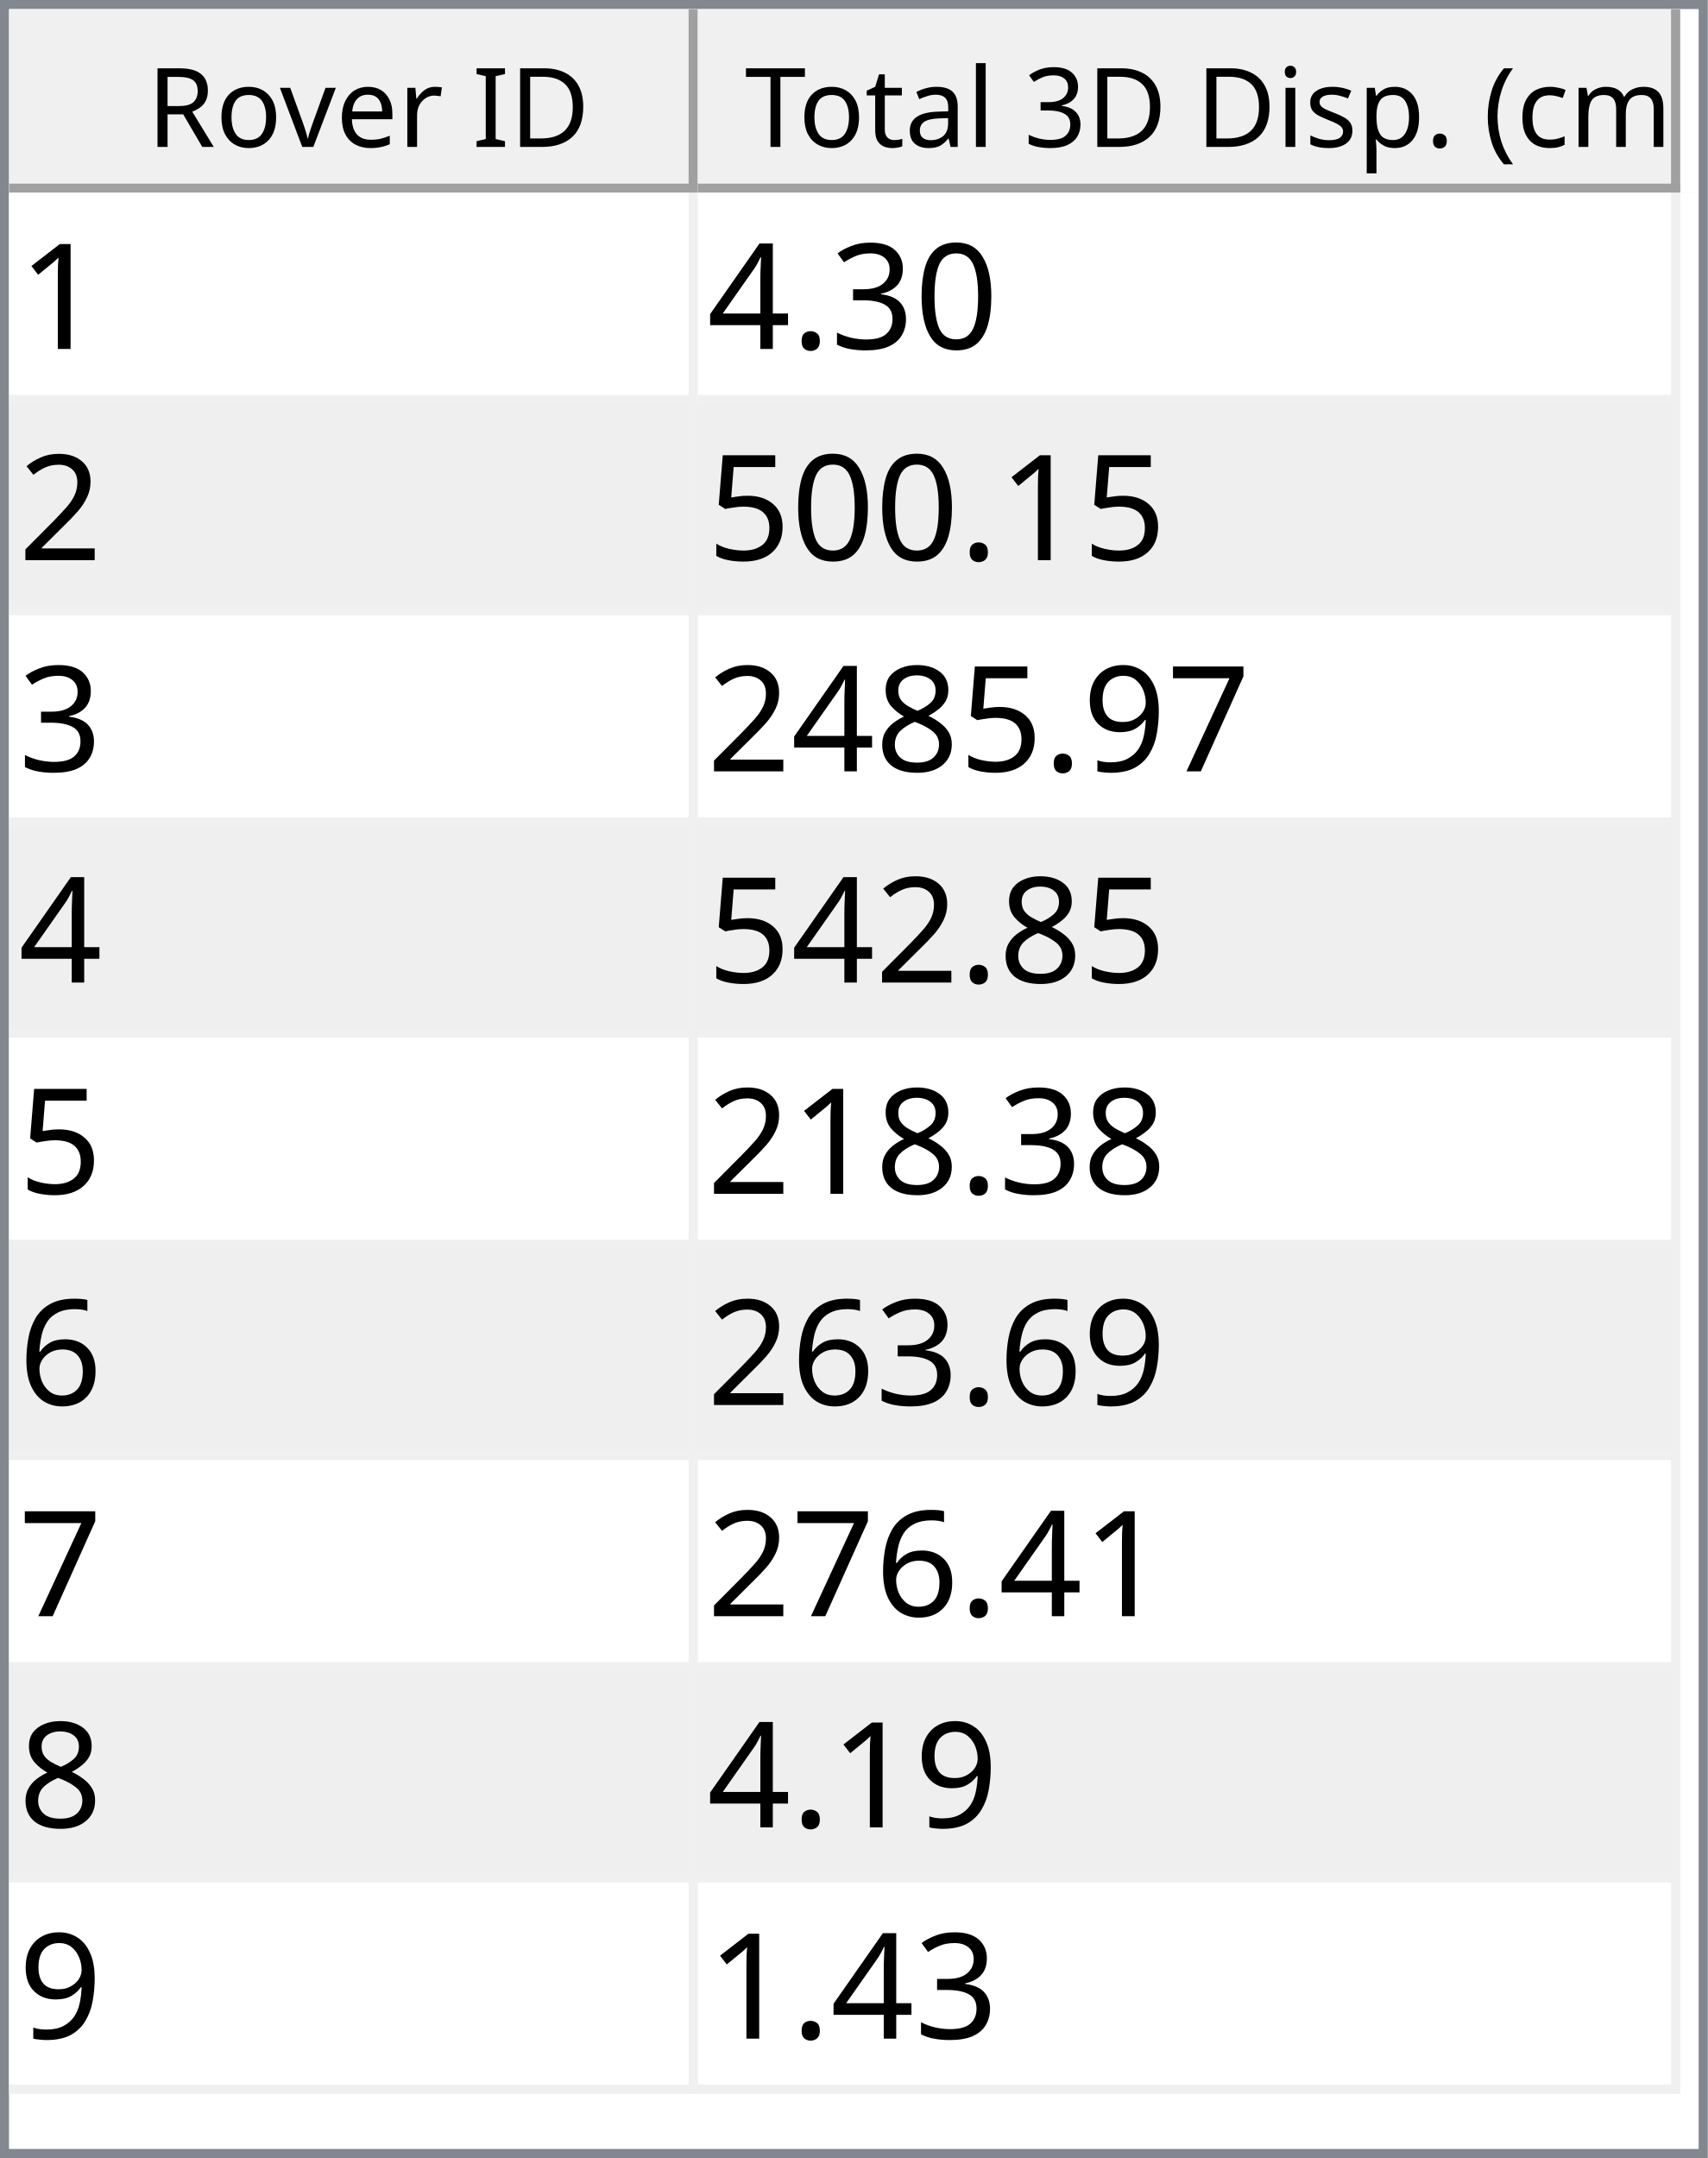
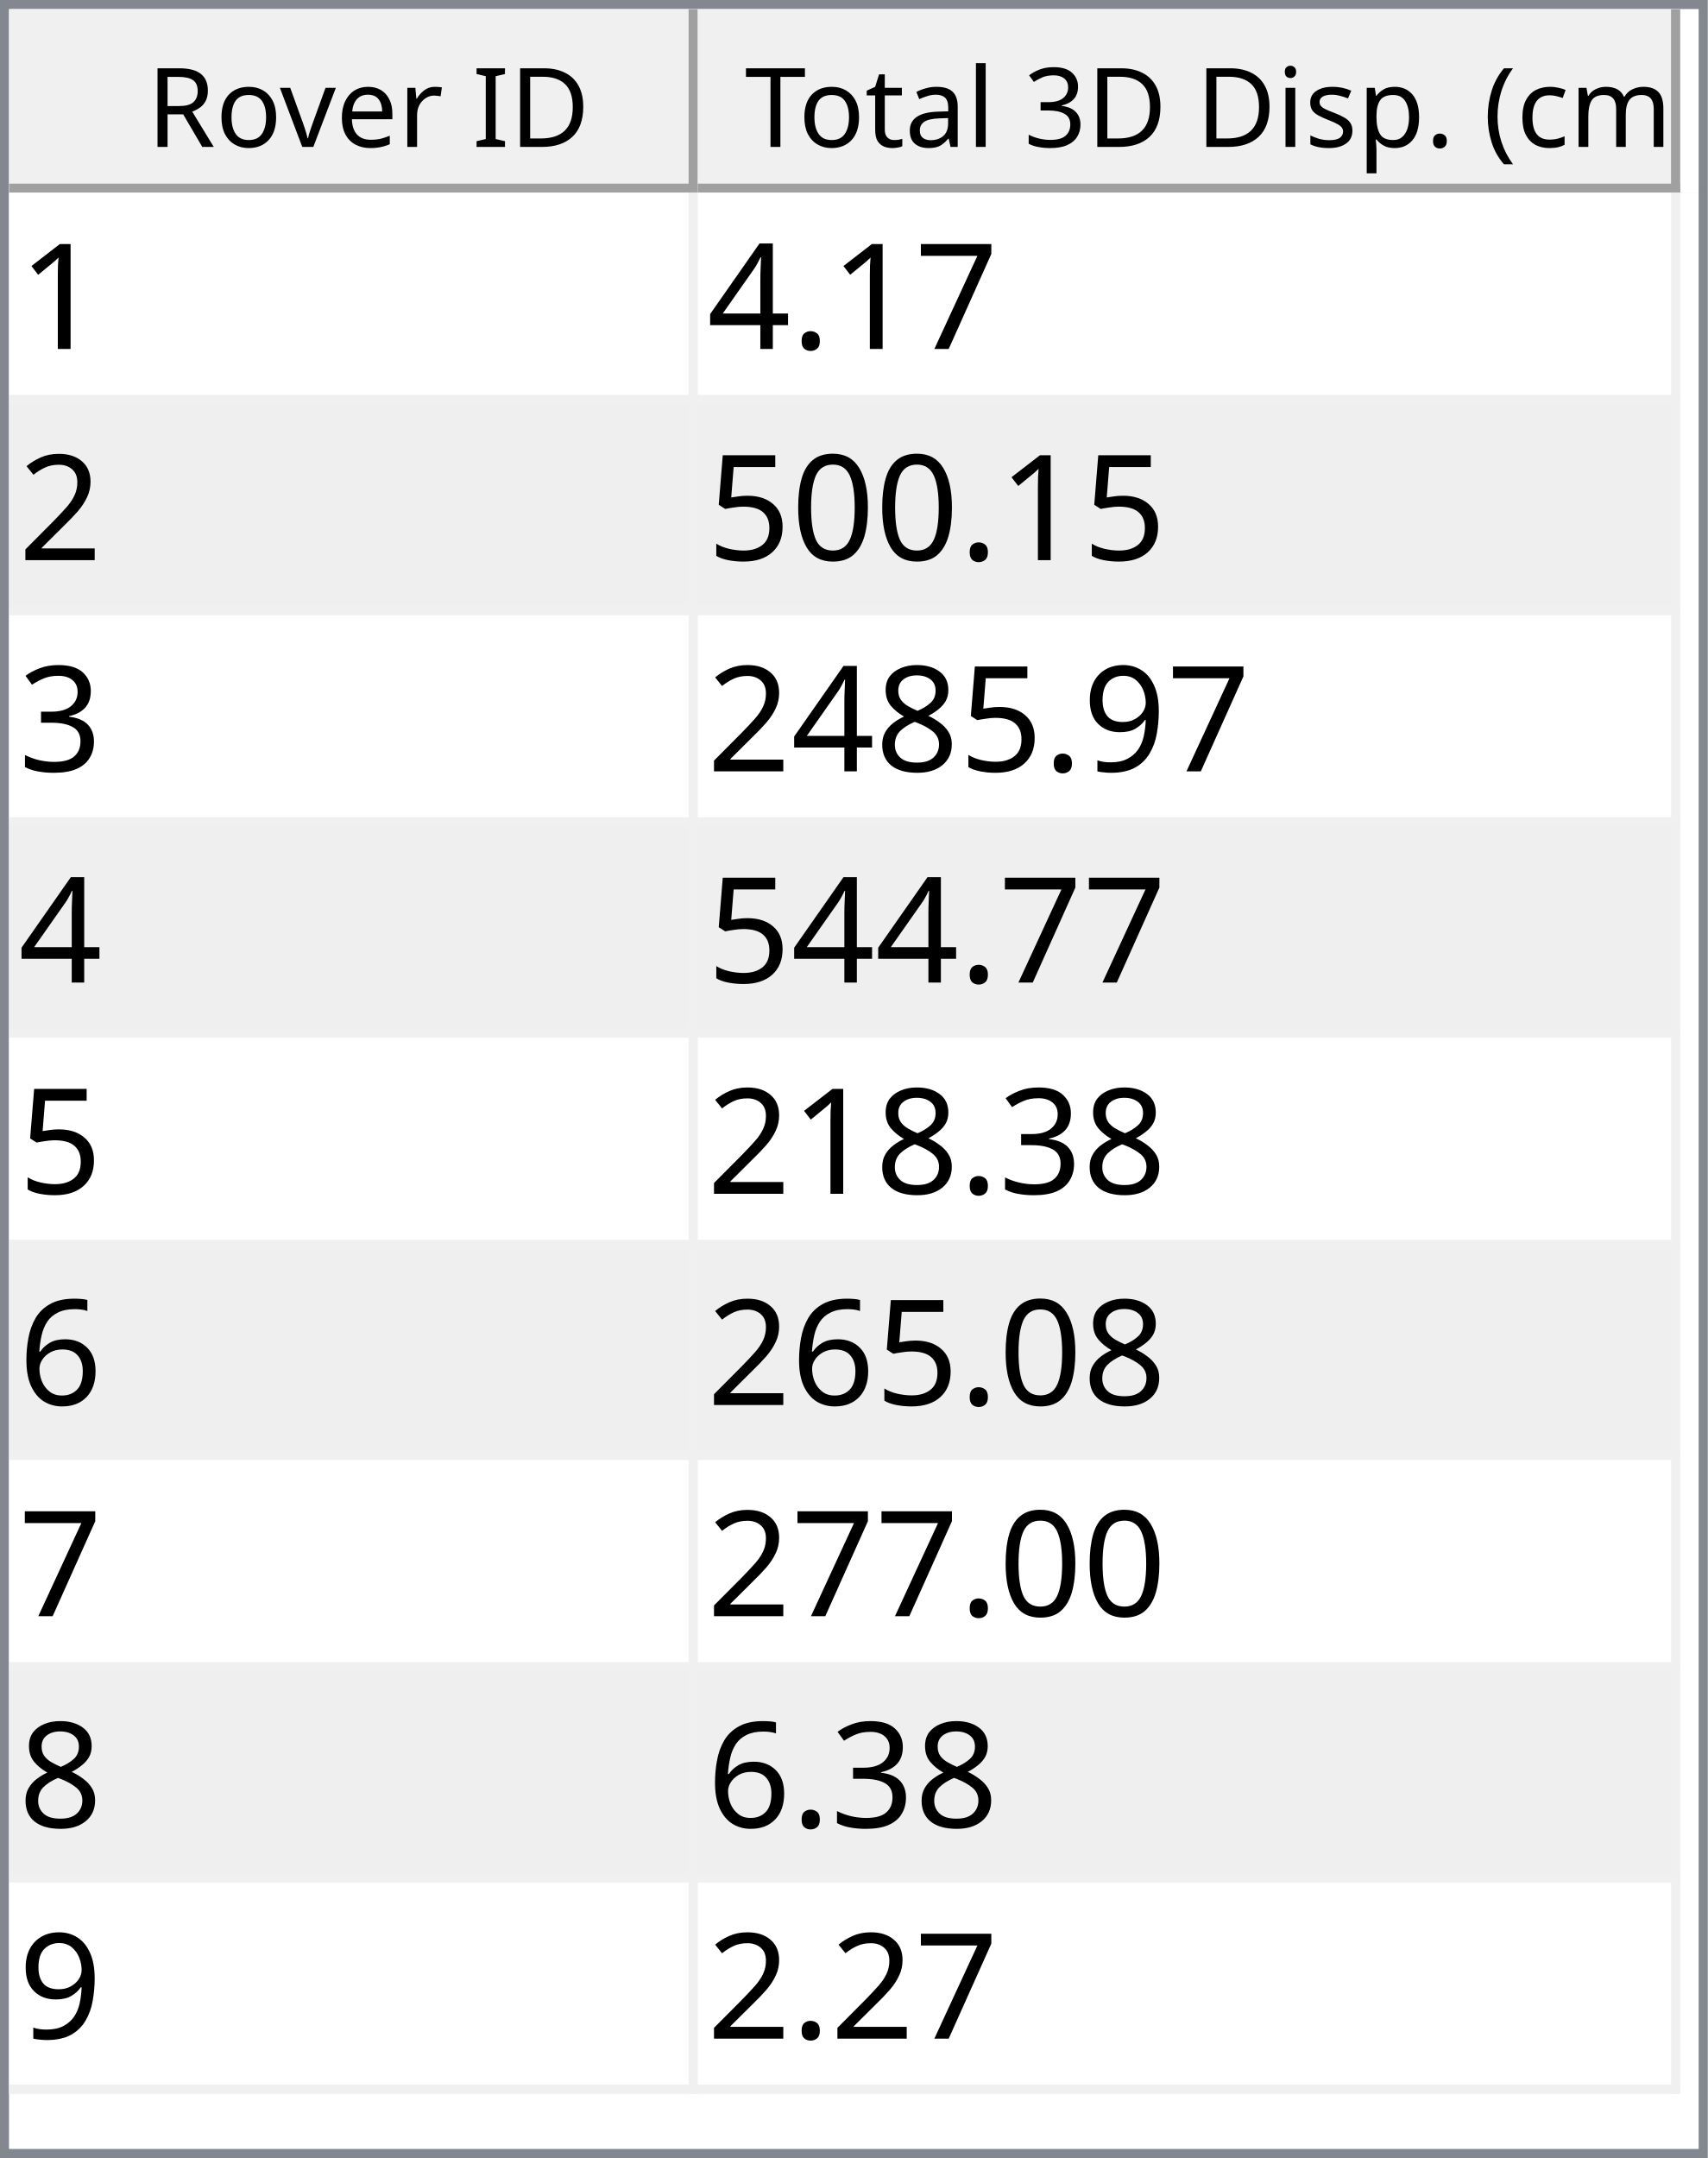
<svg xmlns="http://www.w3.org/2000/svg" style="fill-opacity:1; color-rendering:auto; color-interpolation:auto; text-rendering:auto; stroke:black; stroke-linecap:square; stroke-miterlimit:10; shape-rendering:auto; stroke-opacity:1; fill:black; stroke-dasharray:none; font-weight:normal; stroke-width:1; font-family:'Dialog'; font-style:normal; stroke-linejoin:miter; font-size:12px; stroke-dashoffset:0; image-rendering:auto;" width="186" height="235">
  <defs id="genericDefs" />
  <g>
    <defs id="defs1">
      <clipPath clipPathUnits="userSpaceOnUse" id="clipPath1">
        <path d="M0 0 L186 0 L186 235 L0 235 L0 0 Z" />
      </clipPath>
      <clipPath clipPathUnits="userSpaceOnUse" id="clipPath2">
        <path d="M0 0 L0 235 L186 235 L186 0 Z" />
      </clipPath>
      <clipPath clipPathUnits="userSpaceOnUse" id="clipPath3">
        <path d="M0 0 L0 20 L184 20 L184 0 Z" />
      </clipPath>
      <clipPath clipPathUnits="userSpaceOnUse" id="clipPath4">
        <path d="M0 0 L0 20 L75 20 L75 0 Z" />
      </clipPath>
      <clipPath clipPathUnits="userSpaceOnUse" id="clipPath5">
        <path d="M1 1 L1 19 L74 19 L74 1 Z" />
      </clipPath>
      <clipPath clipPathUnits="userSpaceOnUse" id="clipPath6">
        <path d="M0 0 L0 18 L73 18 L73 0 Z" />
      </clipPath>
      <clipPath clipPathUnits="userSpaceOnUse" id="clipPath7">
        <path d="M-0.5 -0.5 L-0.5 19.5 L74.5 19.5 L74.5 -0.5 Z" />
      </clipPath>
      <clipPath clipPathUnits="userSpaceOnUse" id="clipPath8">
        <path d="M0 0 L0 20 L107 20 L107 0 Z" />
      </clipPath>
      <clipPath clipPathUnits="userSpaceOnUse" id="clipPath9">
        <path d="M1 1 L1 19 L106 19 L106 1 Z" />
      </clipPath>
      <clipPath clipPathUnits="userSpaceOnUse" id="clipPath10">
        <path d="M0 0 L0 18 L105 18 L105 0 Z" />
      </clipPath>
      <clipPath clipPathUnits="userSpaceOnUse" id="clipPath11">
        <path d="M-0.5 -0.5 L-0.5 19.5 L106.5 19.5 L106.5 -0.5 Z" />
      </clipPath>
      <clipPath clipPathUnits="userSpaceOnUse" id="clipPath12">
        <path d="M0 0 L0 213 L184 213 L184 0 Z" />
      </clipPath>
      <clipPath clipPathUnits="userSpaceOnUse" id="clipPath13">
        <path d="M0 0 L0 207 L182 207 L182 0 Z" />
      </clipPath>
      <clipPath clipPathUnits="userSpaceOnUse" id="clipPath14">
        <path d="M-0.5 -0.5 L-0.5 206.5 L181.5 206.5 L181.5 -0.5 Z" />
      </clipPath>
      <clipPath clipPathUnits="userSpaceOnUse" id="clipPath15">
        <path d="M0 0 L0 22 L74 22 L74 0 Z" />
      </clipPath>
      <clipPath clipPathUnits="userSpaceOnUse" id="clipPath16">
        <path d="M0 0 L0 22 L106 22 L106 0 Z" />
      </clipPath>
      <font horiz-adv-x="64.551" id="font1">
        <font-face ascent="107.91" descent="25.098" units-per-em="100" style="font-style:normal; font-family:Segoe UI; font-weight:normal;" />
        <missing-glyph horiz-adv-x="64.551" d="M8.109 0 L8.109 68.266 L56.453 68.266 L56.453 0 L8.109 0 ZM15.328 7.234 L49.219 7.234 L49.219 61.031 L15.328 61.031 L15.328 7.234 Z" />
        <glyph unicode="D" horiz-adv-x="70.117" d="M9.188 0 L9.188 70.016 L28.516 70.016 Q65.531 70.016 65.531 35.891 Q65.531 19.672 55.25 9.836 Q44.969 0 27.734 0 L9.188 0 ZM17.391 62.594 L17.391 7.422 L27.828 7.422 Q41.609 7.422 49.273 14.797 Q56.938 22.172 56.938 35.688 Q56.938 62.594 28.328 62.594 L17.391 62.594 Z" />
        <glyph unicode="I" horiz-adv-x="26.611" d="M17.391 0 L9.188 0 L9.188 70.016 L17.391 70.016 L17.391 0 Z" />
        <glyph unicode=" " horiz-adv-x="27.393" d="" />
        <glyph unicode="r" horiz-adv-x="34.766" d="M34.188 41.891 Q32.078 43.5 28.125 43.5 Q23 43.5 19.555 38.672 Q16.109 33.844 16.109 25.484 L16.109 0 L8.109 0 L8.109 50 L16.109 50 L16.109 39.703 L16.312 39.703 Q18.016 44.969 21.531 47.922 Q25.047 50.875 29.391 50.875 Q32.516 50.875 34.188 50.203 L34.188 41.891 Z" />
        <glyph unicode="e" horiz-adv-x="52.295" d="M48.297 23 L12.984 23 Q13.188 14.656 17.484 10.109 Q21.781 5.562 29.297 5.562 Q37.75 5.562 44.828 11.141 L44.828 3.609 Q38.234 -1.172 27.391 -1.172 Q16.797 -1.172 10.742 5.641 Q4.688 12.453 4.688 24.812 Q4.688 36.469 11.305 43.82 Q17.922 51.172 27.734 51.172 Q37.547 51.172 42.922 44.828 Q48.297 38.484 48.297 27.203 L48.297 23 ZM40.094 29.781 Q40.047 36.719 36.75 40.578 Q33.453 44.438 27.594 44.438 Q21.922 44.438 17.969 40.383 Q14.016 36.328 13.094 29.781 L40.094 29.781 Z" />
        <glyph unicode="v" horiz-adv-x="47.9" d="M47.406 50 L27.484 0 L19.625 0 L0.688 50 L9.469 50 L22.172 13.672 Q23.578 9.672 23.922 6.688 L24.125 6.688 Q24.609 10.453 25.688 13.484 L38.969 50 L47.406 50 Z" />
        <glyph unicode="o" horiz-adv-x="58.594" d="M29 -1.172 Q17.922 -1.172 11.305 5.836 Q4.688 12.844 4.688 24.422 Q4.688 37.016 11.57 44.094 Q18.453 51.172 30.172 51.172 Q41.359 51.172 47.633 44.289 Q53.906 37.406 53.906 25.203 Q53.906 13.234 47.141 6.031 Q40.375 -1.172 29 -1.172 ZM29.594 44.438 Q21.875 44.438 17.383 39.188 Q12.891 33.938 12.891 24.703 Q12.891 15.828 17.43 10.695 Q21.969 5.562 29.594 5.562 Q37.359 5.562 41.531 10.594 Q45.703 15.625 45.703 24.906 Q45.703 34.281 41.531 39.359 Q37.359 44.438 29.594 44.438 Z" />
        <glyph unicode="R" horiz-adv-x="59.814" d="M59.375 0 L49.609 0 L37.891 19.625 Q36.281 22.359 34.766 24.289 Q33.25 26.219 31.664 27.438 Q30.078 28.656 28.25 29.219 Q26.422 29.781 24.125 29.781 L17.391 29.781 L17.391 0 L9.188 0 L9.188 70.016 L30.078 70.016 Q34.672 70.016 38.555 68.867 Q42.438 67.719 45.289 65.375 Q48.141 63.031 49.758 59.547 Q51.375 56.062 51.375 51.375 Q51.375 47.703 50.273 44.656 Q49.172 41.609 47.148 39.211 Q45.125 36.812 42.266 35.133 Q39.406 33.453 35.844 32.516 L35.844 32.328 Q37.594 31.547 38.891 30.547 Q40.188 29.547 41.359 28.18 Q42.531 26.812 43.68 25.078 Q44.828 23.344 46.234 21.047 L59.375 0 ZM17.391 62.594 L17.391 37.203 L28.516 37.203 Q31.594 37.203 34.203 38.133 Q36.812 39.062 38.719 40.797 Q40.625 42.531 41.703 45.047 Q42.781 47.562 42.781 50.688 Q42.781 56.297 39.141 59.445 Q35.5 62.594 28.609 62.594 L17.391 62.594 Z" />
        <glyph unicode=")" horiz-adv-x="30.176" d="M8.297 -15.922 L1.172 -15.922 Q16.406 2.344 16.406 26.812 Q16.406 51.469 1.078 70.016 L8.297 70.016 Q23.531 52.156 23.531 26.703 Q23.531 1.375 8.297 -15.922 Z" />
        <glyph unicode="m" horiz-adv-x="86.133" d="M79.109 0 L71.094 0 L71.094 28.719 Q71.094 37.016 68.531 40.727 Q65.969 44.438 59.906 44.438 Q54.781 44.438 51.195 39.75 Q47.609 35.062 47.609 28.516 L47.609 0 L39.594 0 L39.594 29.688 Q39.594 44.438 28.219 44.438 Q22.953 44.438 19.531 40.016 Q16.109 35.594 16.109 28.516 L16.109 0 L8.109 0 L8.109 50 L16.109 50 L16.109 42.094 L16.312 42.094 Q21.625 51.172 31.844 51.172 Q36.969 51.172 40.773 48.312 Q44.578 45.453 46 40.828 Q51.562 51.172 62.594 51.172 Q79.109 51.172 79.109 30.812 L79.109 0 Z" />
        <glyph unicode="c" horiz-adv-x="46.191" d="M42.188 2.297 Q36.422 -1.172 28.516 -1.172 Q17.828 -1.172 11.258 5.789 Q4.688 12.75 4.688 23.828 Q4.688 36.188 11.766 43.68 Q18.844 51.172 30.672 51.172 Q37.25 51.172 42.281 48.734 L42.281 40.531 Q36.719 44.438 30.375 44.438 Q22.703 44.438 17.797 38.945 Q12.891 33.453 12.891 24.516 Q12.891 15.719 17.508 10.641 Q22.125 5.562 29.891 5.562 Q36.422 5.562 42.188 9.906 L42.188 2.297 Z" />
        <glyph unicode="(" horiz-adv-x="30.176" d="M29.109 -15.922 L21.969 -15.922 Q6.844 1.375 6.844 26.703 Q6.844 52.156 21.969 70.016 L29.203 70.016 Q13.875 51.469 13.875 26.812 Q13.875 2.344 29.109 -15.922 Z" />
        <glyph unicode="." horiz-adv-x="21.68" d="M10.891 -1.078 Q8.641 -1.078 7.055 0.539 Q5.469 2.156 5.469 4.391 Q5.469 6.641 7.055 8.273 Q8.641 9.906 10.891 9.906 Q13.188 9.906 14.797 8.273 Q16.406 6.641 16.406 4.391 Q16.406 2.156 14.797 0.539 Q13.188 -1.078 10.891 -1.078 Z" />
        <glyph unicode="p" horiz-adv-x="58.789" d="M16.312 7.234 L16.109 7.234 L16.109 -23 L8.109 -23 L8.109 50 L16.109 50 L16.109 41.219 L16.312 41.219 Q22.219 51.172 33.594 51.172 Q43.266 51.172 48.688 44.461 Q54.109 37.75 54.109 26.469 Q54.109 13.922 48 6.375 Q41.891 -1.172 31.297 -1.172 Q21.578 -1.172 16.312 7.234 ZM16.109 27.391 L16.109 20.406 Q16.109 14.203 20.141 9.883 Q24.172 5.562 30.375 5.562 Q37.641 5.562 41.773 11.133 Q45.906 16.703 45.906 26.609 Q45.906 34.969 42.047 39.703 Q38.188 44.438 31.594 44.438 Q24.609 44.438 20.359 39.578 Q16.109 34.719 16.109 27.391 Z" />
        <glyph unicode="s" horiz-adv-x="42.432" d="M5.078 1.812 L5.078 10.406 Q11.625 5.562 19.484 5.562 Q30.031 5.562 30.031 12.594 Q30.031 14.594 29.125 15.992 Q28.219 17.391 26.68 18.461 Q25.141 19.531 23.07 20.383 Q21 21.234 18.609 22.172 Q15.281 23.484 12.766 24.828 Q10.25 26.172 8.57 27.859 Q6.891 29.547 6.031 31.695 Q5.172 33.844 5.172 36.719 Q5.172 40.234 6.789 42.945 Q8.406 45.656 11.086 47.484 Q13.766 49.312 17.211 50.242 Q20.656 51.172 24.312 51.172 Q30.812 51.172 35.938 48.922 L35.938 40.828 Q30.422 44.438 23.25 44.438 Q21 44.438 19.195 43.922 Q17.391 43.406 16.094 42.477 Q14.797 41.547 14.086 40.258 Q13.375 38.969 13.375 37.406 Q13.375 35.453 14.086 34.133 Q14.797 32.812 16.164 31.789 Q17.531 30.766 19.484 29.938 Q21.438 29.109 23.922 28.125 Q27.25 26.859 29.883 25.516 Q32.516 24.172 34.375 22.484 Q36.234 20.797 37.234 18.602 Q38.234 16.406 38.234 13.375 Q38.234 9.672 36.602 6.938 Q34.969 4.203 32.234 2.398 Q29.5 0.594 25.93 -0.289 Q22.359 -1.172 18.453 -1.172 Q10.75 -1.172 5.078 1.812 Z" />
        <glyph unicode="i" horiz-adv-x="24.219" d="M12.203 62.703 Q10.062 62.703 8.547 64.164 Q7.031 65.625 7.031 67.875 Q7.031 70.125 8.547 71.609 Q10.062 73.094 12.203 73.094 Q14.406 73.094 15.945 71.609 Q17.484 70.125 17.484 67.875 Q17.484 65.719 15.945 64.211 Q14.406 62.703 12.203 62.703 ZM16.109 0 L8.109 0 L8.109 50 L16.109 50 L16.109 0 Z" />
        <glyph unicode="3" horiz-adv-x="53.906" d="M46.531 19.828 Q46.531 15.094 44.75 11.211 Q42.969 7.328 39.719 4.57 Q36.469 1.812 31.93 0.297 Q27.391 -1.219 21.922 -1.219 Q11.922 -1.219 6 2.594 L6 11.188 Q13.094 5.609 22.219 5.609 Q25.875 5.609 28.828 6.539 Q31.781 7.469 33.906 9.227 Q36.031 10.984 37.18 13.477 Q38.328 15.969 38.328 19.094 Q38.328 32.812 18.797 32.812 L12.984 32.812 L12.984 39.594 L18.5 39.594 Q35.797 39.594 35.797 52.484 Q35.797 64.406 22.609 64.406 Q15.188 64.406 8.688 59.422 L8.688 67.188 Q15.375 71.188 24.609 71.188 Q29 71.188 32.57 69.969 Q36.141 68.75 38.68 66.555 Q41.219 64.359 42.609 61.281 Q44 58.203 44 54.5 Q44 40.672 30.031 36.719 L30.031 36.531 Q33.594 36.141 36.625 34.797 Q39.656 33.453 41.852 31.305 Q44.047 29.156 45.289 26.25 Q46.531 23.344 46.531 19.828 Z" />
        <glyph unicode="l" horiz-adv-x="24.219" d="M16.109 0 L8.109 0 L8.109 74.031 L16.109 74.031 L16.109 0 Z" />
        <glyph unicode="a" horiz-adv-x="50.879" d="M43.891 0 L35.891 0 L35.891 7.812 L35.688 7.812 Q30.469 -1.172 20.312 -1.172 Q12.844 -1.172 8.617 2.781 Q4.391 6.734 4.391 13.281 Q4.391 27.297 20.906 29.594 L35.891 31.688 Q35.891 44.438 25.594 44.438 Q16.547 44.438 9.281 38.281 L9.281 46.484 Q16.656 51.172 26.266 51.172 Q43.891 51.172 43.891 32.516 L43.891 0 ZM35.891 25.297 L23.828 23.641 Q18.266 22.859 15.43 20.875 Q12.594 18.891 12.594 13.875 Q12.594 10.203 15.211 7.883 Q17.828 5.562 22.172 5.562 Q28.125 5.562 32.008 9.742 Q35.891 13.922 35.891 20.312 L35.891 25.297 Z" />
        <glyph unicode="t" horiz-adv-x="33.887" d="M31.297 0.484 Q28.469 -1.078 23.828 -1.078 Q10.688 -1.078 10.688 13.578 L10.688 43.172 L2.094 43.172 L2.094 50 L10.688 50 L10.688 62.203 L18.703 64.797 L18.703 50 L31.297 50 L31.297 43.172 L18.703 43.172 L18.703 14.984 Q18.703 9.969 20.414 7.82 Q22.125 5.672 26.078 5.672 Q29.109 5.672 31.297 7.328 L31.297 0.484 Z" />
        <glyph unicode="T" horiz-adv-x="52.393" d="M50.594 62.594 L30.375 62.594 L30.375 0 L22.172 0 L22.172 62.594 L2 62.594 L2 70.016 L50.594 70.016 L50.594 62.594 Z" />
      </font>
      <font horiz-adv-x="75.0" id="font2">
        <font-face ascent="100.537" descent="21.973" units-per-em="100" style="font-style:normal; font-family:sans-serif; font-weight:normal;" />
        <missing-glyph horiz-adv-x="75.0" d="M12.5 0 L12.5 62.5 L62.5 62.5 L62.5 0 L12.5 0 ZM14.062 1.562 L60.938 1.562 L60.938 60.938 L14.062 60.938 L14.062 1.562 Z" />
        <glyph unicode="1" horiz-adv-x="55.615" d="M37.25 0 L28.469 0 L28.469 56 Q25.297 52.984 20.141 49.953 Q14.984 46.922 10.891 45.406 L10.891 53.906 Q18.266 57.375 23.781 62.305 Q29.297 67.234 31.594 71.875 L37.25 71.875 L37.25 0 Z" />
-         <glyph unicode="0" horiz-adv-x="55.615" d="M4.156 35.297 Q4.156 48 6.766 55.742 Q9.375 63.484 14.523 67.68 Q19.672 71.875 27.484 71.875 Q33.25 71.875 37.594 69.555 Q41.938 67.234 44.773 62.867 Q47.609 58.5 49.219 52.227 Q50.828 45.953 50.828 35.297 Q50.828 22.703 48.242 14.969 Q45.656 7.234 40.508 3.008 Q35.359 -1.219 27.484 -1.219 Q17.141 -1.219 11.234 6.203 Q4.156 15.141 4.156 35.297 ZM13.188 35.297 Q13.188 17.672 17.312 11.836 Q21.438 6 27.484 6 Q33.547 6 37.672 11.859 Q41.797 17.719 41.797 35.297 Q41.797 52.984 37.672 58.789 Q33.547 64.594 27.391 64.594 Q21.344 64.594 17.719 59.469 Q13.188 52.938 13.188 35.297 Z" />
-         <glyph unicode="3" horiz-adv-x="55.615" d="M4.203 18.891 L12.984 20.062 Q14.5 12.594 18.141 9.297 Q21.781 6 27 6 Q33.203 6 37.477 10.297 Q41.75 14.594 41.75 20.953 Q41.75 27 37.797 30.93 Q33.844 34.859 27.734 34.859 Q25.25 34.859 21.531 33.891 L22.516 41.609 Q23.391 41.5 23.922 41.5 Q29.547 41.5 34.039 44.43 Q38.531 47.359 38.531 53.469 Q38.531 58.297 35.258 61.477 Q31.984 64.656 26.812 64.656 Q21.688 64.656 18.266 61.43 Q14.844 58.203 13.875 51.766 L5.078 53.328 Q6.688 62.156 12.398 67.016 Q18.109 71.875 26.609 71.875 Q32.469 71.875 37.398 69.359 Q42.328 66.844 44.945 62.5 Q47.562 58.156 47.562 53.266 Q47.562 48.641 45.07 44.828 Q42.578 41.016 37.703 38.766 Q44.047 37.312 47.562 32.695 Q51.078 28.078 51.078 21.141 Q51.078 11.766 44.242 5.25 Q37.406 -1.266 26.953 -1.266 Q17.531 -1.266 11.305 4.352 Q5.078 9.969 4.203 18.891 Z" />
+         <glyph unicode="7" horiz-adv-x="55.615" d="M4.734 62.203 L4.734 70.656 L51.078 70.656 L51.078 63.812 Q44.234 56.547 37.523 44.484 Q30.812 32.422 27.156 19.672 Q24.516 10.688 23.781 0 L14.75 0 Q14.891 8.453 18.062 20.414 Q21.234 32.375 27.172 43.484 Q33.109 54.594 39.797 62.203 L4.734 62.203 Z" />
        <glyph unicode="." horiz-adv-x="27.783" d="M9.078 0 L9.078 10.016 L19.094 10.016 L19.094 0 L9.078 0 Z" />
        <glyph unicode="4" horiz-adv-x="55.615" d="M32.328 0 L32.328 17.141 L1.266 17.141 L1.266 25.203 L33.938 71.578 L41.109 71.578 L41.109 25.203 L50.781 25.203 L50.781 17.141 L41.109 17.141 L41.109 0 L32.328 0 ZM32.328 25.203 L32.328 57.469 L9.906 25.203 L32.328 25.203 Z" />
        <glyph unicode="2" horiz-adv-x="55.615" d="M50.344 8.453 L50.344 0 L3.031 0 Q2.938 3.172 4.047 6.109 Q5.859 10.938 9.836 15.625 Q13.812 20.312 21.344 26.469 Q33.016 36.031 37.117 41.625 Q41.219 47.219 41.219 52.203 Q41.219 57.422 37.477 61.008 Q33.734 64.594 27.734 64.594 Q21.391 64.594 17.578 60.789 Q13.766 56.984 13.719 50.25 L4.688 51.172 Q5.609 61.281 11.664 66.578 Q17.719 71.875 27.938 71.875 Q38.234 71.875 44.242 66.164 Q50.25 60.453 50.25 52 Q50.25 47.703 48.492 43.555 Q46.734 39.406 42.656 34.812 Q38.578 30.219 29.109 22.219 Q21.188 15.578 18.945 13.211 Q16.703 10.844 15.234 8.453 L50.344 8.453 Z" />
+         <glyph unicode="0" horiz-adv-x="55.615" d="M4.156 35.297 Q4.156 48 6.766 55.742 Q9.375 63.484 14.523 67.68 Q19.672 71.875 27.484 71.875 Q33.25 71.875 37.594 69.555 Q41.938 67.234 44.773 62.867 Q47.609 58.5 49.219 52.227 Q50.828 45.953 50.828 35.297 Q50.828 22.703 48.242 14.969 Q45.656 7.234 40.508 3.008 Q35.359 -1.219 27.484 -1.219 Q17.141 -1.219 11.234 6.203 Q4.156 15.141 4.156 35.297 ZM13.188 35.297 Q13.188 17.672 17.312 11.836 Q21.438 6 27.484 6 Q33.547 6 37.672 11.859 Q41.797 17.719 41.797 35.297 Q41.797 52.984 37.672 58.789 Q33.547 64.594 27.391 64.594 Q21.344 64.594 17.719 59.469 Q13.188 52.938 13.188 35.297 Z" />
        <glyph unicode="5" horiz-adv-x="55.615" d="M4.156 18.75 L13.375 19.531 Q14.406 12.797 18.141 9.398 Q21.875 6 27.156 6 Q33.5 6 37.891 10.789 Q42.281 15.578 42.281 23.484 Q42.281 31 38.062 35.352 Q33.844 39.703 27 39.703 Q22.75 39.703 19.336 37.773 Q15.922 35.844 13.969 32.766 L5.719 33.844 L12.641 70.609 L48.25 70.609 L48.25 62.203 L19.672 62.203 L15.828 42.969 Q22.266 47.469 29.344 47.469 Q38.719 47.469 45.164 40.969 Q51.609 34.469 51.609 24.266 Q51.609 14.547 45.953 7.469 Q39.062 -1.219 27.156 -1.219 Q17.391 -1.219 11.211 4.25 Q5.031 9.719 4.156 18.75 Z" />
-         <glyph unicode="7" horiz-adv-x="55.615" d="M4.734 62.203 L4.734 70.656 L51.078 70.656 L51.078 63.812 Q44.234 56.547 37.523 44.484 Q30.812 32.422 27.156 19.672 Q24.516 10.688 23.781 0 L14.75 0 Q14.891 8.453 18.062 20.414 Q21.234 32.375 27.172 43.484 Q33.109 54.594 39.797 62.203 L4.734 62.203 Z" />
+         <glyph unicode="3" horiz-adv-x="55.615" d="M4.203 18.891 L12.984 20.062 Q14.5 12.594 18.141 9.297 Q21.781 6 27 6 Q33.203 6 37.477 10.297 Q41.75 14.594 41.75 20.953 Q41.75 27 37.797 30.93 Q33.844 34.859 27.734 34.859 Q25.25 34.859 21.531 33.891 L22.516 41.609 Q23.391 41.5 23.922 41.5 Q29.547 41.5 34.039 44.43 Q38.531 47.359 38.531 53.469 Q38.531 58.297 35.258 61.477 Q31.984 64.656 26.812 64.656 Q21.688 64.656 18.266 61.43 Q14.844 58.203 13.875 51.766 L5.078 53.328 Q6.688 62.156 12.398 67.016 Q18.109 71.875 26.609 71.875 Q32.469 71.875 37.398 69.359 Q42.328 66.844 44.945 62.5 Q47.562 58.156 47.562 53.266 Q47.562 48.641 45.07 44.828 Q42.578 41.016 37.703 38.766 Q44.047 37.312 47.562 32.695 Q51.078 28.078 51.078 21.141 Q51.078 11.766 44.242 5.25 Q37.406 -1.266 26.953 -1.266 Q17.531 -1.266 11.305 4.352 Q5.078 9.969 4.203 18.891 Z" />
        <glyph unicode="9" horiz-adv-x="55.615" d="M5.469 16.547 L13.922 17.328 Q14.984 11.375 18.016 8.688 Q21.047 6 25.781 6 Q29.828 6 32.883 7.859 Q35.938 9.719 37.891 12.82 Q39.844 15.922 41.164 21.195 Q42.484 26.469 42.484 31.938 Q42.484 32.516 42.438 33.688 Q39.797 29.5 35.234 26.883 Q30.672 24.266 25.344 24.266 Q16.453 24.266 10.305 30.711 Q4.156 37.156 4.156 47.703 Q4.156 58.594 10.578 65.234 Q17 71.875 26.656 71.875 Q33.641 71.875 39.43 68.117 Q45.219 64.359 48.219 57.398 Q51.219 50.438 51.219 37.25 Q51.219 23.531 48.242 15.406 Q45.266 7.281 39.383 3.031 Q33.5 -1.219 25.594 -1.219 Q17.188 -1.219 11.867 3.445 Q6.547 8.109 5.469 16.547 ZM41.453 48.141 Q41.453 55.719 37.43 60.156 Q33.406 64.594 27.734 64.594 Q21.875 64.594 17.531 59.812 Q13.188 55.031 13.188 47.406 Q13.188 40.578 17.312 36.305 Q21.438 32.031 27.484 32.031 Q33.594 32.031 37.523 36.305 Q41.453 40.578 41.453 48.141 Z" />
        <glyph unicode="8" horiz-adv-x="55.615" d="M17.672 38.812 Q12.203 40.828 9.57 44.539 Q6.938 48.25 6.938 53.422 Q6.938 61.234 12.555 66.555 Q18.172 71.875 27.484 71.875 Q36.859 71.875 42.578 66.43 Q48.297 60.984 48.297 53.172 Q48.297 48.188 45.68 44.508 Q43.062 40.828 37.75 38.812 Q44.344 36.672 47.781 31.883 Q51.219 27.094 51.219 20.453 Q51.219 11.281 44.727 5.031 Q38.234 -1.219 27.641 -1.219 Q17.047 -1.219 10.547 5.055 Q4.047 11.328 4.047 20.703 Q4.047 27.688 7.594 32.398 Q11.141 37.109 17.672 38.812 ZM15.922 53.719 Q15.922 48.641 19.195 45.414 Q22.469 42.188 27.688 42.188 Q32.766 42.188 36.016 45.383 Q39.266 48.578 39.266 53.219 Q39.266 58.062 35.914 61.359 Q32.562 64.656 27.594 64.656 Q22.562 64.656 19.242 61.43 Q15.922 58.203 15.922 53.719 ZM13.094 20.656 Q13.094 16.891 14.875 13.375 Q16.656 9.859 20.172 7.93 Q23.688 6 27.734 6 Q34.031 6 38.133 10.055 Q42.234 14.109 42.234 20.359 Q42.234 26.703 38.016 30.859 Q33.797 35.016 27.438 35.016 Q21.234 35.016 17.164 30.914 Q13.094 26.812 13.094 20.656 Z" />
        <glyph unicode="6" horiz-adv-x="55.615" d="M49.75 54.047 L41.016 53.375 Q39.844 58.547 37.703 60.891 Q34.125 64.656 28.906 64.656 Q24.703 64.656 21.531 62.312 Q17.391 59.281 14.992 53.469 Q12.594 47.656 12.5 36.922 Q15.672 41.75 20.266 44.094 Q24.859 46.438 29.891 46.438 Q38.672 46.438 44.852 39.969 Q51.031 33.5 51.031 23.25 Q51.031 16.5 48.125 10.719 Q45.219 4.938 40.141 1.859 Q35.062 -1.219 28.609 -1.219 Q17.625 -1.219 10.695 6.859 Q3.766 14.938 3.766 33.5 Q3.766 54.25 11.422 63.672 Q18.109 71.875 29.438 71.875 Q37.891 71.875 43.289 67.141 Q48.688 62.406 49.75 54.047 ZM13.875 23.188 Q13.875 18.656 15.797 14.508 Q17.719 10.359 21.188 8.18 Q24.656 6 28.469 6 Q34.031 6 38.039 10.492 Q42.047 14.984 42.047 22.703 Q42.047 30.125 38.086 34.398 Q34.125 38.672 28.125 38.672 Q22.172 38.672 18.023 34.398 Q13.875 30.125 13.875 23.188 Z" />
      </font>
    </defs>
    <g style="fill:white; stroke:white;">
      <rect x="0" y="0" width="186" style="clip-path:url(#clipPath1); stroke:none;" height="235" />
    </g>
    <g style="fill:white; text-rendering:optimizeSpeed; color-rendering:optimizeSpeed; image-rendering:optimizeSpeed; shape-rendering:crispEdges; stroke:white; color-interpolation:sRGB;">
      <rect x="0" width="186" height="235" y="0" style="stroke:none;" />
      <path style="stroke:none;" d="M0 235 L186 235 L186 0 L0 0 Z" />
    </g>
    <g style="fill:rgb(240,240,240); font-family:'Segoe UI'; stroke:rgb(240,240,240);">
      <rect x="0" y="0" width="186" style="clip-path:url(#clipPath2); stroke:none;" height="235" />
    </g>
    <g style="fill:rgb(130,135,144); font-family:'Segoe UI'; stroke:rgb(130,135,144);">
      <path d="M0 0 L186 0 L186 235 L0 235 L0 0 ZM1 1 L185 1 L185 234 L1 234 L1 1 Z" style="fill-rule:evenodd; clip-path:url(#clipPath2); stroke:none;" />
    </g>
    <g style="fill:white; font-family:'Segoe UI'; stroke:white;" transform="translate(1,1)">
      <rect x="0" y="0" width="184" style="clip-path:url(#clipPath3); stroke:none;" height="20" />
    </g>
    <g style="fill:rgb(240,240,240); font-family:'Segoe UI'; stroke:rgb(240,240,240);" transform="translate(1,1)">
      <rect x="0" y="0" width="75" style="clip-path:url(#clipPath4); stroke:none;" height="20" />
    </g>
    <g style="font-family:'Segoe UI';" transform="translate(2,2)">
      <text x="14" xml:space="preserve" y="14" style="clip-path:url(#clipPath6); stroke:none;">Rover ID</text>
    </g>
    <g style="fill:rgb(160,160,160); font-family:'Segoe UI'; stroke:rgb(160,160,160); stroke-linejoin:bevel;" transform="translate(1.5,1.5)">
      <line x1="74" x2="74" y1="0" style="fill:none; clip-path:url(#clipPath7);" y2="19" />
    </g>
    <g style="fill:rgb(160,160,160); font-family:'Segoe UI'; stroke:rgb(160,160,160); stroke-linejoin:bevel;" transform="matrix(1,0,0,1,1,1) translate(0.5,0.5)">
      <line x1="0" x2="74" y1="19" style="fill:none; clip-path:url(#clipPath7);" y2="19" />
    </g>
    <g style="fill:rgb(240,240,240); font-family:'Segoe UI'; stroke:rgb(240,240,240);" transform="translate(76,1)">
      <rect x="0" y="0" width="107" style="clip-path:url(#clipPath8); stroke:none;" height="20" />
    </g>
    <g style="font-family:'Segoe UI';" transform="translate(77,2)">
      <text x="1" xml:space="preserve" y="14" style="clip-path:url(#clipPath10); stroke:none;"> Total 3D Disp. (cm)</text>
    </g>
    <g style="fill:rgb(160,160,160); font-family:'Segoe UI'; stroke:rgb(160,160,160); stroke-linejoin:bevel;" transform="translate(76.5,1.5)">
      <line x1="106" x2="106" y1="0" style="fill:none; clip-path:url(#clipPath11);" y2="19" />
    </g>
    <g style="fill:rgb(160,160,160); font-family:'Segoe UI'; stroke:rgb(160,160,160); stroke-linejoin:bevel;" transform="matrix(1,0,0,1,76,1) translate(0.5,0.5)">
      <line x1="0" x2="106" y1="19" style="fill:none; clip-path:url(#clipPath11);" y2="19" />
    </g>
    <g style="fill:white; font-family:'Segoe UI'; stroke:white;" transform="translate(1,21)">
      <rect x="0" y="0" width="184" style="clip-path:url(#clipPath12); stroke:none;" height="213" />
    </g>
    <g style="fill:rgb(240,240,240); font-size:16px; font-family:sans-serif; stroke:rgb(240,240,240);" transform="translate(1,21)">
      <rect x="0" y="0" width="182" style="clip-path:url(#clipPath13); stroke:none;" height="207" />
      <line transform="translate(0.5,0.5)" x1="0" x2="181" y1="22" style="clip-path:url(#clipPath14); fill:none; stroke-linejoin:bevel;" y2="22" />
    </g>
    <g transform="matrix(1,0,0,1,1,21) translate(0.5,0.5)" style="fill:rgb(240,240,240); font-size:16px; font-family:sans-serif; stroke:rgb(240,240,240); stroke-linejoin:bevel;">
      <line x1="0" x2="181" y1="45" style="fill:none; clip-path:url(#clipPath14);" y2="45" />
    </g>
    <g transform="matrix(1,0,0,1,1,21) translate(0.5,0.5)" style="fill:rgb(240,240,240); font-size:16px; font-family:sans-serif; stroke:rgb(240,240,240); stroke-linejoin:bevel;">
      <line x1="0" x2="181" y1="68" style="fill:none; clip-path:url(#clipPath14);" y2="68" />
    </g>
    <g transform="matrix(1,0,0,1,1,21) translate(0.5,0.5)" style="fill:rgb(240,240,240); font-size:16px; font-family:sans-serif; stroke:rgb(240,240,240); stroke-linejoin:bevel;">
      <line x1="0" x2="181" y1="91" style="fill:none; clip-path:url(#clipPath14);" y2="91" />
    </g>
    <g transform="matrix(1,0,0,1,1,21) translate(0.5,0.5)" style="fill:rgb(240,240,240); font-size:16px; font-family:sans-serif; stroke:rgb(240,240,240); stroke-linejoin:bevel;">
      <line x1="0" x2="181" y1="114" style="fill:none; clip-path:url(#clipPath14);" y2="114" />
    </g>
    <g transform="matrix(1,0,0,1,1,21) translate(0.5,0.5)" style="fill:rgb(240,240,240); font-size:16px; font-family:sans-serif; stroke:rgb(240,240,240); stroke-linejoin:bevel;">
      <line x1="0" x2="181" y1="137" style="fill:none; clip-path:url(#clipPath14);" y2="137" />
    </g>
    <g transform="matrix(1,0,0,1,1,21) translate(0.5,0.5)" style="fill:rgb(240,240,240); font-size:16px; font-family:sans-serif; stroke:rgb(240,240,240); stroke-linejoin:bevel;">
      <line x1="0" x2="181" y1="160" style="fill:none; clip-path:url(#clipPath14);" y2="160" />
    </g>
    <g transform="matrix(1,0,0,1,1,21) translate(0.5,0.5)" style="fill:rgb(240,240,240); font-size:16px; font-family:sans-serif; stroke:rgb(240,240,240); stroke-linejoin:bevel;">
      <line x1="0" x2="181" y1="183" style="fill:none; clip-path:url(#clipPath14);" y2="183" />
    </g>
    <g transform="matrix(1,0,0,1,1,21) translate(0.5,0.5)" style="fill:rgb(240,240,240); font-size:16px; font-family:sans-serif; stroke:rgb(240,240,240); stroke-linejoin:bevel;">
      <line x1="0" x2="181" y1="206" style="fill:none; clip-path:url(#clipPath14);" y2="206" />
    </g>
    <g transform="matrix(1,0,0,1,1,21) translate(0.5,0.5)" style="fill:rgb(240,240,240); font-size:16px; font-family:sans-serif; stroke:rgb(240,240,240); stroke-linejoin:bevel;">
      <line x1="74" x2="74" y1="0" style="fill:none; clip-path:url(#clipPath14);" y2="206" />
    </g>
    <g transform="matrix(1,0,0,1,1,21) translate(0.5,0.5)" style="fill:rgb(240,240,240); font-size:16px; font-family:sans-serif; stroke:rgb(240,240,240); stroke-linejoin:bevel;">
      <line x1="181" x2="181" y1="0" style="fill:none; clip-path:url(#clipPath14);" y2="206" />
    </g>
    <g style="fill:white; font-size:16px; font-family:sans-serif; stroke:white;" transform="matrix(1,0,0,1,1,21)">
      <rect x="0" y="0" width="74" style="clip-path:url(#clipPath15); stroke:none;" height="22" />
      <text x="1" y="17" style="fill:black; clip-path:url(#clipPath15); stroke:none;" xml:space="preserve">1</text>
    </g>
    <g style="fill:white; font-size:16px; font-family:sans-serif; stroke:white;" transform="matrix(1,0,0,1,1,21) translate(75,0)">
      <rect x="0" y="0" width="106" style="clip-path:url(#clipPath16); stroke:none;" height="22" />
-       <text x="1" y="17" style="fill:black; clip-path:url(#clipPath16); stroke:none;" xml:space="preserve">4.30</text>
+       <text x="1" y="17" style="fill:black; clip-path:url(#clipPath16); stroke:none;" xml:space="preserve">4.17</text>
    </g>
    <g style="fill:rgb(239,239,239); font-size:16px; font-family:sans-serif; stroke:rgb(239,239,239);" transform="matrix(1,0,0,1,1,21) translate(0,23)">
      <rect x="0" y="0" width="74" style="clip-path:url(#clipPath15); stroke:none;" height="22" />
      <text x="1" y="17" style="fill:black; clip-path:url(#clipPath15); stroke:none;" xml:space="preserve">2</text>
    </g>
    <g style="fill:rgb(239,239,239); font-size:16px; font-family:sans-serif; stroke:rgb(239,239,239);" transform="matrix(1,0,0,1,1,21) translate(75,23)">
      <rect x="0" y="0" width="106" style="clip-path:url(#clipPath16); stroke:none;" height="22" />
      <text x="1" y="17" style="fill:black; clip-path:url(#clipPath16); stroke:none;" xml:space="preserve">500.15</text>
    </g>
    <g style="fill:white; font-size:16px; font-family:sans-serif; stroke:white;" transform="matrix(1,0,0,1,1,21) translate(0,46)">
      <rect x="0" y="0" width="74" style="clip-path:url(#clipPath15); stroke:none;" height="22" />
      <text x="1" y="17" style="fill:black; clip-path:url(#clipPath15); stroke:none;" xml:space="preserve">3</text>
    </g>
    <g style="fill:white; font-size:16px; font-family:sans-serif; stroke:white;" transform="matrix(1,0,0,1,1,21) translate(75,46)">
      <rect x="0" y="0" width="106" style="clip-path:url(#clipPath16); stroke:none;" height="22" />
      <text x="1" y="17" style="fill:black; clip-path:url(#clipPath16); stroke:none;" xml:space="preserve">2485.97</text>
    </g>
    <g style="fill:rgb(239,239,239); font-size:16px; font-family:sans-serif; stroke:rgb(239,239,239);" transform="matrix(1,0,0,1,1,21) translate(0,69)">
      <rect x="0" y="0" width="74" style="clip-path:url(#clipPath15); stroke:none;" height="22" />
      <text x="1" y="17" style="fill:black; clip-path:url(#clipPath15); stroke:none;" xml:space="preserve">4</text>
    </g>
    <g style="fill:rgb(239,239,239); font-size:16px; font-family:sans-serif; stroke:rgb(239,239,239);" transform="matrix(1,0,0,1,1,21) translate(75,69)">
      <rect x="0" y="0" width="106" style="clip-path:url(#clipPath16); stroke:none;" height="22" />
-       <text x="1" y="17" style="fill:black; clip-path:url(#clipPath16); stroke:none;" xml:space="preserve">542.85</text>
+       <text x="1" y="17" style="fill:black; clip-path:url(#clipPath16); stroke:none;" xml:space="preserve">544.77</text>
    </g>
    <g style="fill:white; font-size:16px; font-family:sans-serif; stroke:white;" transform="matrix(1,0,0,1,1,21) translate(0,92)">
      <rect x="0" y="0" width="74" style="clip-path:url(#clipPath15); stroke:none;" height="22" />
      <text x="1" y="17" style="fill:black; clip-path:url(#clipPath15); stroke:none;" xml:space="preserve">5</text>
    </g>
    <g style="fill:white; font-size:16px; font-family:sans-serif; stroke:white;" transform="matrix(1,0,0,1,1,21) translate(75,92)">
      <rect x="0" y="0" width="106" style="clip-path:url(#clipPath16); stroke:none;" height="22" />
      <text x="1" y="17" style="fill:black; clip-path:url(#clipPath16); stroke:none;" xml:space="preserve">218.38</text>
    </g>
    <g style="fill:rgb(239,239,239); font-size:16px; font-family:sans-serif; stroke:rgb(239,239,239);" transform="matrix(1,0,0,1,1,21) translate(0,115)">
      <rect x="0" y="0" width="74" style="clip-path:url(#clipPath15); stroke:none;" height="22" />
      <text x="1" y="17" style="fill:black; clip-path:url(#clipPath15); stroke:none;" xml:space="preserve">6</text>
    </g>
    <g style="fill:rgb(239,239,239); font-size:16px; font-family:sans-serif; stroke:rgb(239,239,239);" transform="matrix(1,0,0,1,1,21) translate(75,115)">
      <rect x="0" y="0" width="106" style="clip-path:url(#clipPath16); stroke:none;" height="22" />
-       <text x="1" y="17" style="fill:black; clip-path:url(#clipPath16); stroke:none;" xml:space="preserve">263.69</text>
+       <text x="1" y="17" style="fill:black; clip-path:url(#clipPath16); stroke:none;" xml:space="preserve">265.08</text>
    </g>
    <g style="fill:white; font-size:16px; font-family:sans-serif; stroke:white;" transform="matrix(1,0,0,1,1,21) translate(0,138)">
      <rect x="0" y="0" width="74" style="clip-path:url(#clipPath15); stroke:none;" height="22" />
      <text x="1" y="17" style="fill:black; clip-path:url(#clipPath15); stroke:none;" xml:space="preserve">7</text>
    </g>
    <g style="fill:white; font-size:16px; font-family:sans-serif; stroke:white;" transform="matrix(1,0,0,1,1,21) translate(75,138)">
      <rect x="0" y="0" width="106" style="clip-path:url(#clipPath16); stroke:none;" height="22" />
-       <text x="1" y="17" style="fill:black; clip-path:url(#clipPath16); stroke:none;" xml:space="preserve">276.41</text>
+       <text x="1" y="17" style="fill:black; clip-path:url(#clipPath16); stroke:none;" xml:space="preserve">277.00</text>
    </g>
    <g style="fill:rgb(239,239,239); font-size:16px; font-family:sans-serif; stroke:rgb(239,239,239);" transform="matrix(1,0,0,1,1,21) translate(0,161)">
      <rect x="0" y="0" width="74" style="clip-path:url(#clipPath15); stroke:none;" height="22" />
      <text x="1" y="17" style="fill:black; clip-path:url(#clipPath15); stroke:none;" xml:space="preserve">8</text>
    </g>
    <g style="fill:rgb(239,239,239); font-size:16px; font-family:sans-serif; stroke:rgb(239,239,239);" transform="matrix(1,0,0,1,1,21) translate(75,161)">
      <rect x="0" y="0" width="106" style="clip-path:url(#clipPath16); stroke:none;" height="22" />
-       <text x="1" y="17" style="fill:black; clip-path:url(#clipPath16); stroke:none;" xml:space="preserve">4.19</text>
+       <text x="1" y="17" style="fill:black; clip-path:url(#clipPath16); stroke:none;" xml:space="preserve">6.38</text>
    </g>
    <g style="fill:white; font-size:16px; font-family:sans-serif; stroke:white;" transform="matrix(1,0,0,1,1,21) translate(0,184)">
      <rect x="0" y="0" width="74" style="clip-path:url(#clipPath15); stroke:none;" height="22" />
      <text x="1" y="17" style="fill:black; clip-path:url(#clipPath15); stroke:none;" xml:space="preserve">9</text>
    </g>
    <g style="fill:white; font-size:16px; font-family:sans-serif; stroke:white;" transform="matrix(1,0,0,1,1,21) translate(75,184)">
      <rect x="0" y="0" width="106" style="clip-path:url(#clipPath16); stroke:none;" height="22" />
-       <text x="1" y="17" style="fill:black; clip-path:url(#clipPath16); stroke:none;" xml:space="preserve">1.43</text>
+       <text x="1" y="17" style="fill:black; clip-path:url(#clipPath16); stroke:none;" xml:space="preserve">2.27</text>
    </g>
  </g>
</svg>
